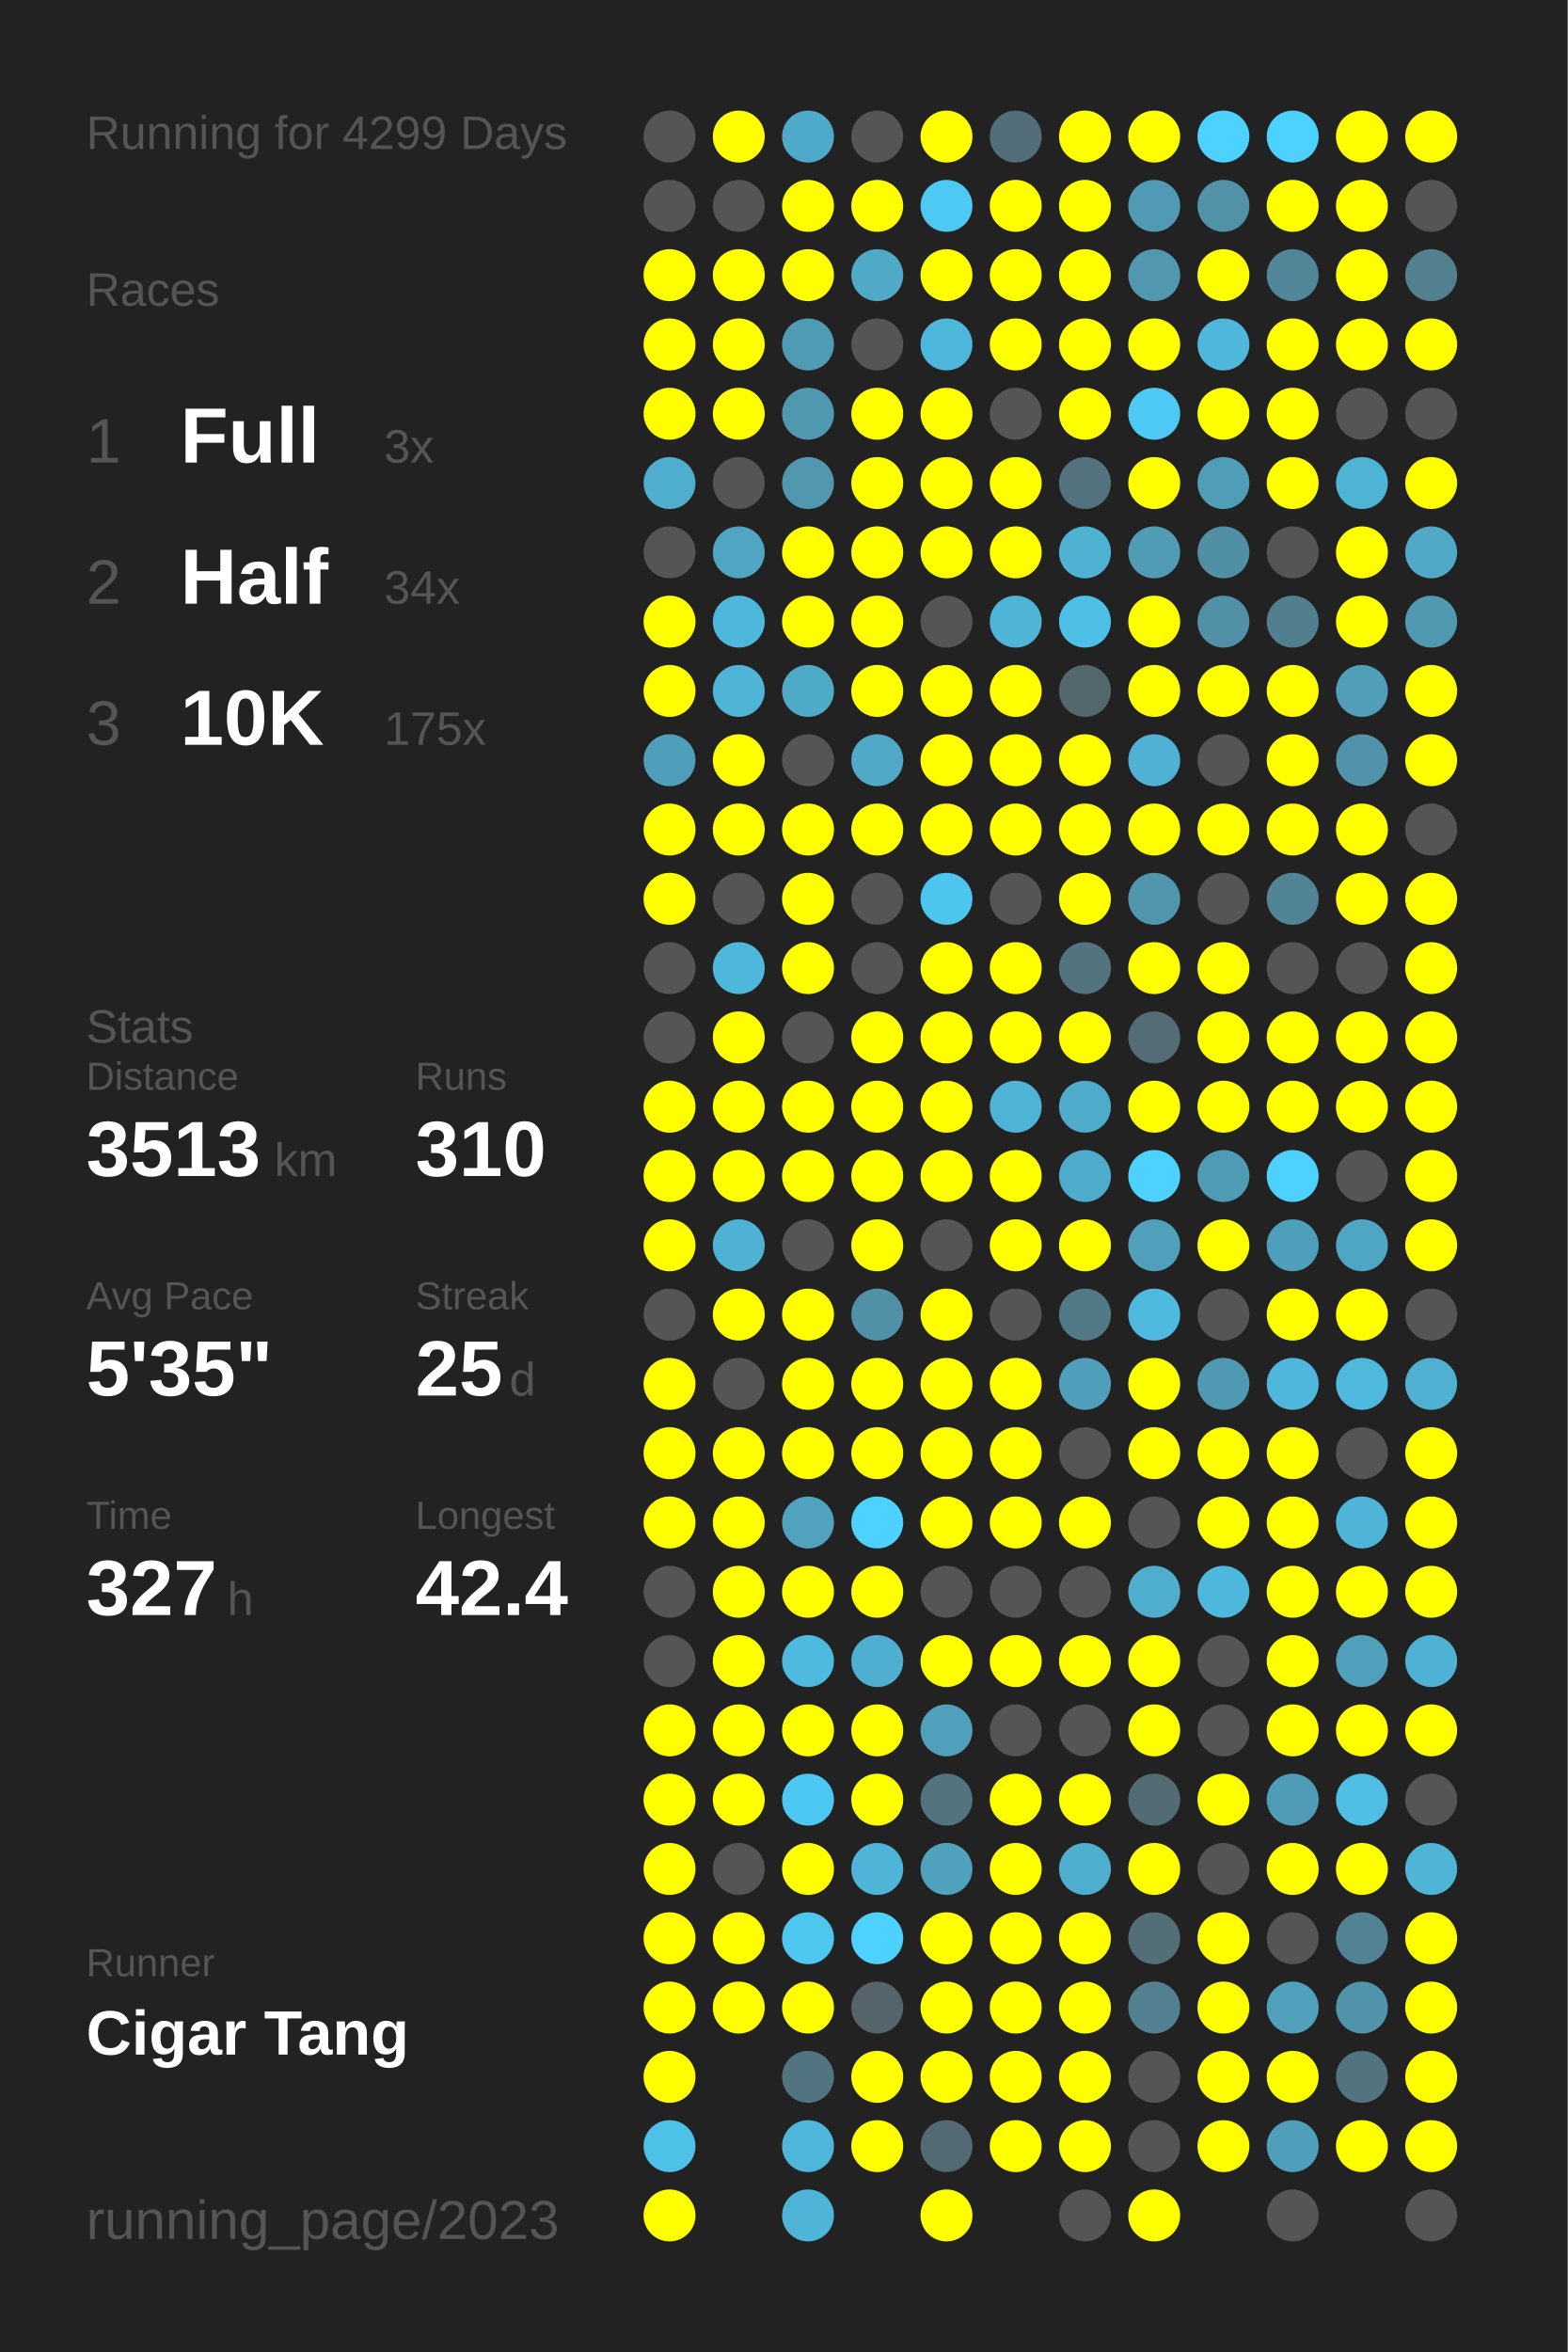
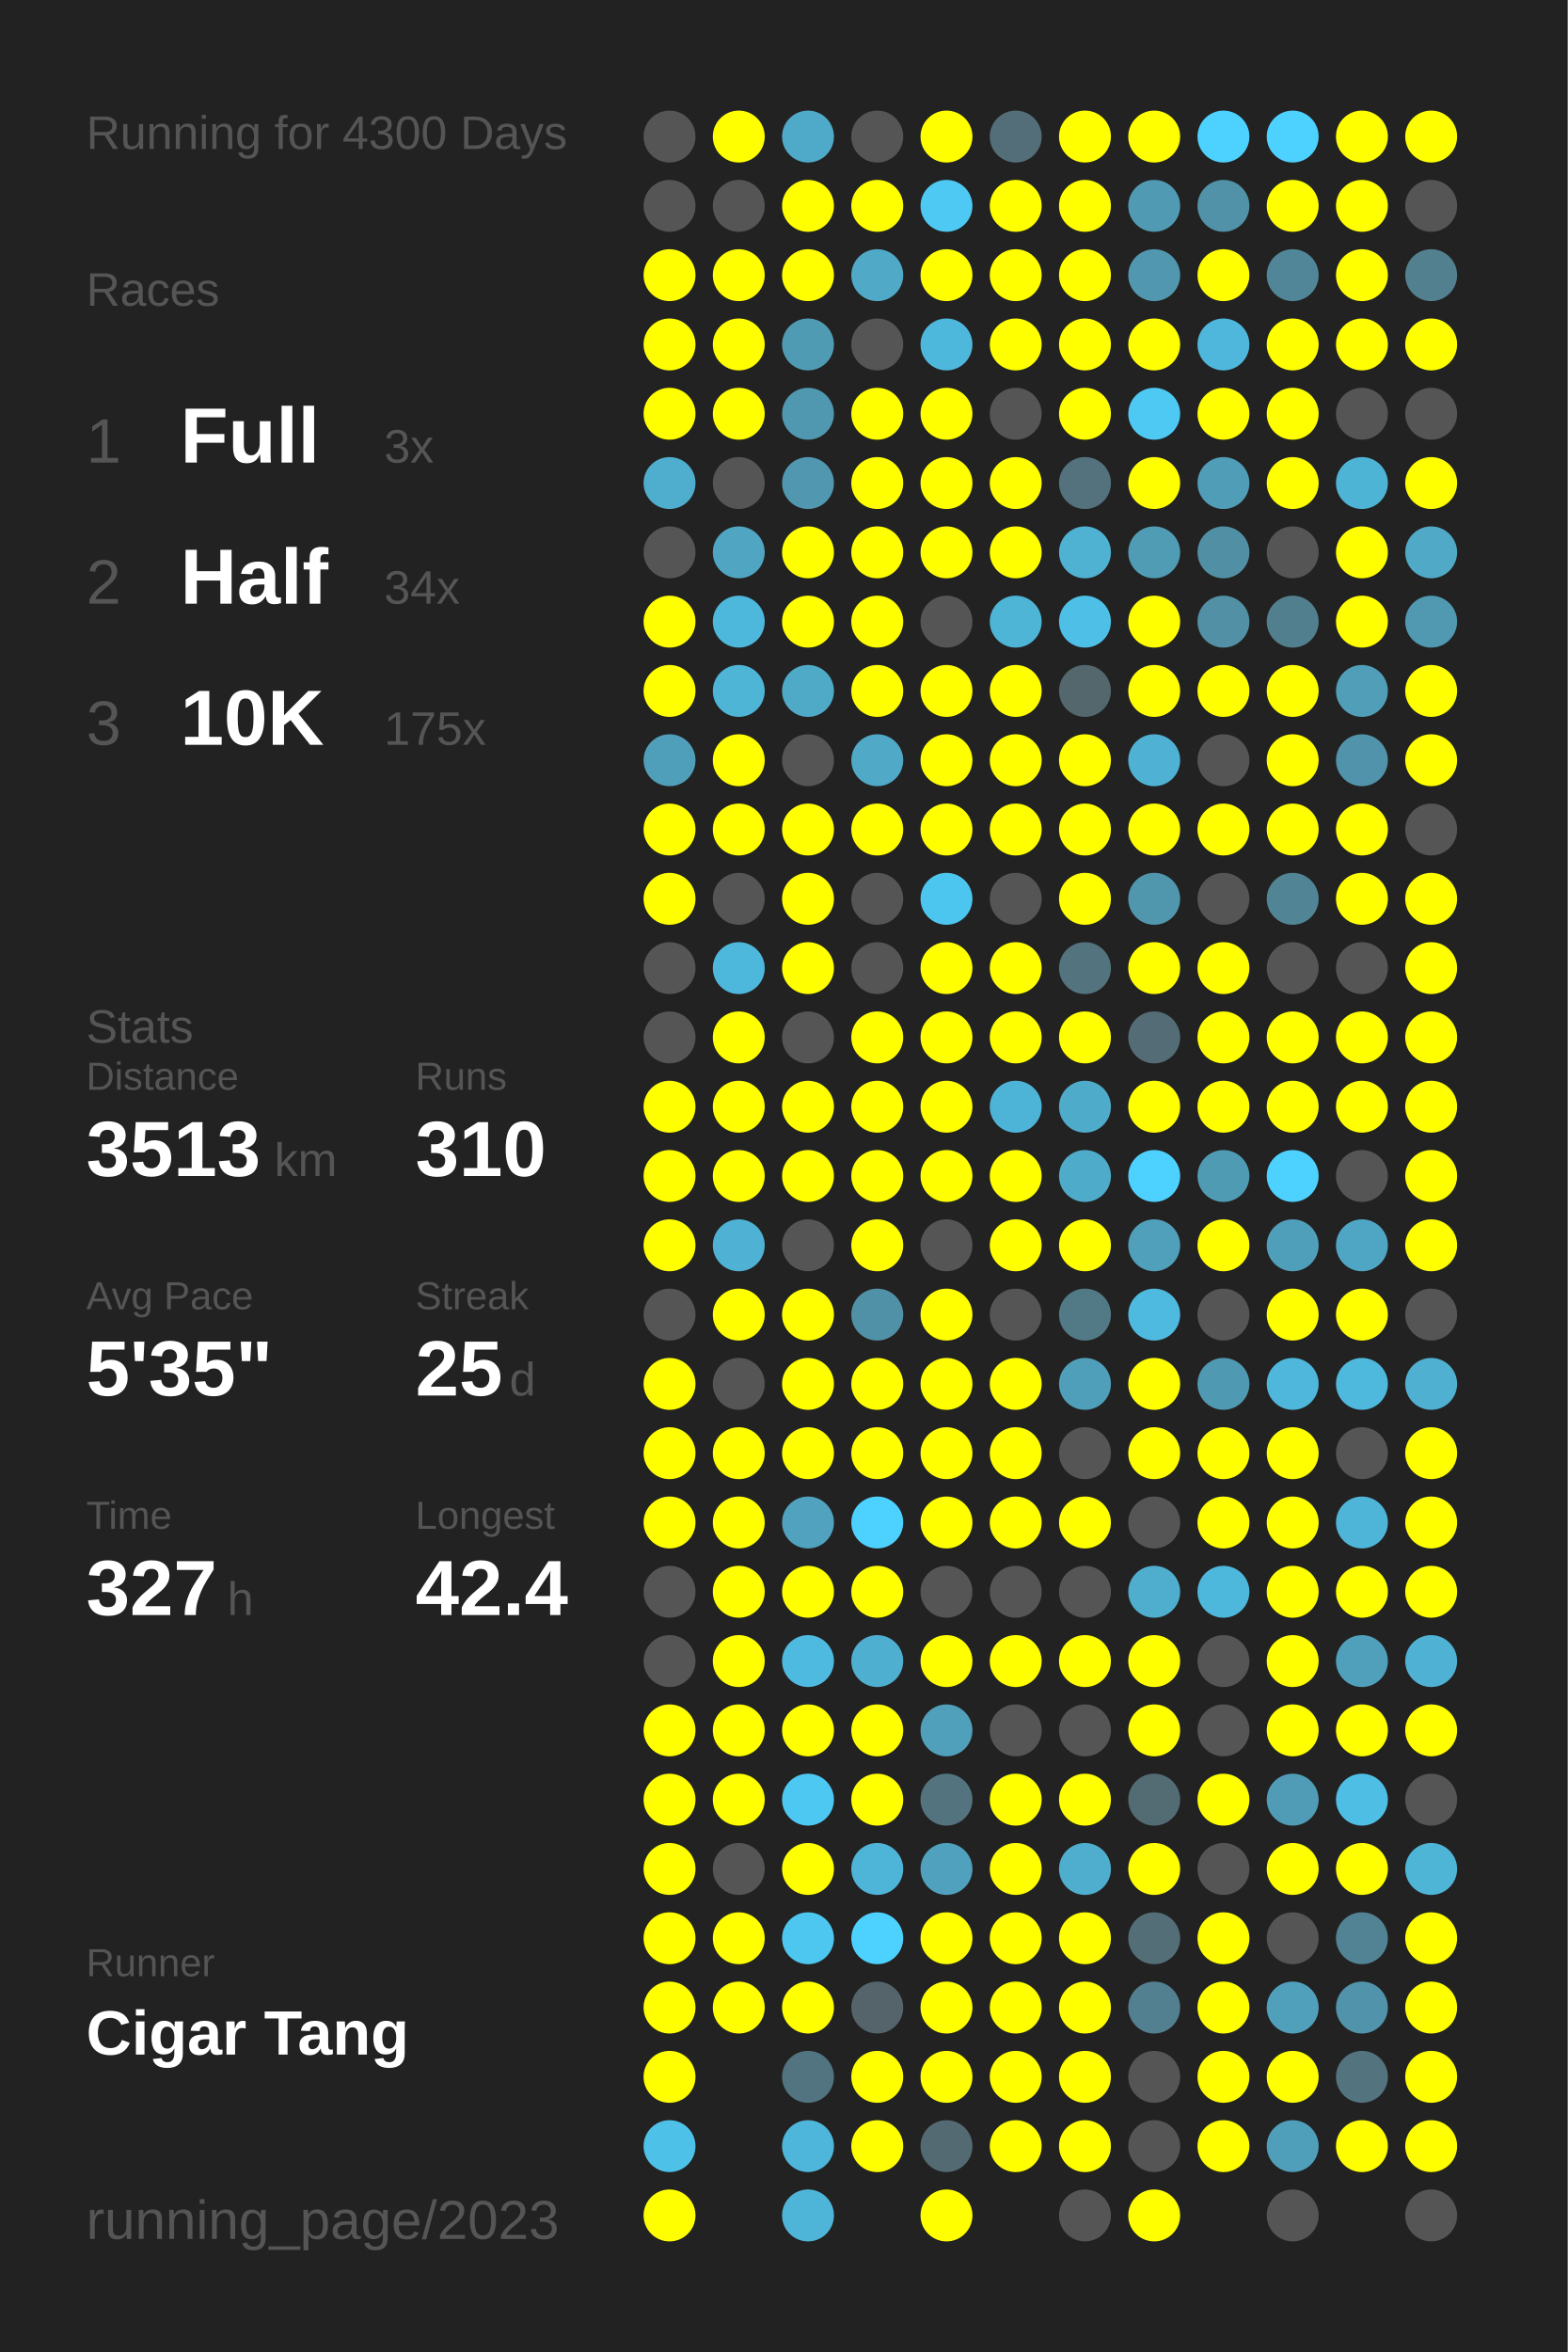
<svg xmlns="http://www.w3.org/2000/svg" baseProfile="full" height="300mm" version="1.1" viewBox="0,0,200,300" width="200mm">
  <defs />
  <rect fill="#222222" height="300" width="200" x="0" y="0" />
-   <text fill="#555555" style="font-size:6px; font-family:Arial;" x="11" y="19">Running for 4299 Days</text>
+   <text fill="#555555" style="font-size:6px; font-family:Arial;" x="11" y="19">Running for 4300 Days</text>
  <text fill="#555555" style="font-size:6px; font-family:Arial;" x="11" y="39">Races</text>
  <text fill="#555555" style="font-size:8px; font-family:Arial;" x="11" y="59">1</text>
  <text fill="#FFFFFF" style="font-size:10px; font-family:Arial; font-weight:bold;" x="23" y="59">Full</text>
  <text fill="#555555" style="font-size:6px; font-family:Arial;" x="49" y="59">3x</text>
  <text fill="#555555" style="font-size:8px; font-family:Arial;" x="11" y="77">2</text>
  <text fill="#FFFFFF" style="font-size:10px; font-family:Arial; font-weight:bold;" x="23" y="77">Half</text>
  <text fill="#555555" style="font-size:6px; font-family:Arial;" x="49" y="77">34x</text>
  <text fill="#555555" style="font-size:8px; font-family:Arial;" x="11" y="95">3</text>
  <text fill="#FFFFFF" style="font-size:10px; font-family:Arial; font-weight:bold;" x="23" y="95">10K</text>
  <text fill="#555555" style="font-size:6px; font-family:Arial;" x="49" y="95">175x</text>
  <text fill="#555555" style="font-size:6px; font-family:Arial;" x="11" y="133">Stats</text>
  <text fill="#555555" style="font-size:5px; font-family:Arial;" x="11" y="139">Distance</text>
  <text fill="#FFFFFF" style="font-size:10px; font-family:Arial; font-weight:bold;" x="11" y="150">3513</text>
  <text fill="#555555" style="font-size:6px; font-family:Arial;" x="35" y="150">km</text>
  <text fill="#555555" style="font-size:5px; font-family:Arial;" x="53" y="139">Runs</text>
  <text fill="#FFFFFF" style="font-size:10px; font-family:Arial; font-weight:bold;" x="53" y="150">310</text>
  <text fill="#555555" style="font-size:5px; font-family:Arial;" x="11" y="167">Avg Pace</text>
  <text fill="#FFFFFF" style="font-size:10px; font-family:Arial; font-weight:bold;" x="11" y="178">5'35"</text>
  <text fill="#555555" style="font-size:5px; font-family:Arial;" x="53" y="167">Streak</text>
  <text fill="#FFFFFF" style="font-size:10px; font-family:Arial; font-weight:bold;" x="53" y="178">25</text>
  <text fill="#555555" style="font-size:6px; font-family:Arial;" x="65" y="178">d</text>
  <text fill="#555555" style="font-size:5px; font-family:Arial;" x="11" y="195">Time</text>
  <text fill="#FFFFFF" style="font-size:10px; font-family:Arial; font-weight:bold;" x="11" y="206">327</text>
  <text fill="#555555" style="font-size:6px; font-family:Arial;" x="29" y="206">h</text>
  <text fill="#555555" style="font-size:5px; font-family:Arial;" x="53" y="195">Longest</text>
  <text fill="#FFFFFF" style="font-size:10px; font-family:Arial; font-weight:bold;" x="53" y="206">42.4</text>
  <text fill="#555555" style="font-size:5px; font-family:Arial;" x="11" y="252.065">Runner</text>
  <text fill="#FFFFFF" style="font-size:8px; font-family:Arial; font-weight:bold;" x="11" y="262.065">Cigar Tang</text>
  <text fill="#555555" style="font-size:7px; font-family:Arial;" x="11" y="285.581">running_page/2023</text>
  <circle cx="85.417" cy="17.419" fill="#555555" r="3.312" />
  <circle cx="85.417" cy="26.258" fill="#555555" r="3.312" />
  <circle cx="85.417" cy="35.097" fill="#FFFF00" r="3.312" />
  <circle cx="85.417" cy="43.935" fill="#FFFF00" r="3.312" />
  <circle cx="85.417" cy="52.774" fill="#FFFF00" r="3.312" />
  <circle cx="85.417" cy="61.613" fill="#4faece" r="3.312" />
  <circle cx="85.417" cy="70.452" fill="#555555" r="3.312" />
  <circle cx="85.417" cy="79.29" fill="#FFFF00" r="3.312" />
  <circle cx="85.417" cy="88.129" fill="#FFFF00" r="3.312" />
  <circle cx="85.417" cy="96.968" fill="#509fba" r="3.312" />
  <circle cx="85.417" cy="105.806" fill="#FFFF00" r="3.312" />
  <circle cx="85.417" cy="114.645" fill="#FFFF00" r="3.312" />
  <circle cx="85.417" cy="123.484" fill="#555555" r="3.312" />
  <circle cx="85.417" cy="132.323" fill="#555555" r="3.312" />
  <circle cx="85.417" cy="141.161" fill="#FFFF00" r="3.312" />
  <circle cx="85.417" cy="150" fill="#FFFF00" r="3.312" />
  <circle cx="85.417" cy="158.839" fill="#FFFF00" r="3.312" />
  <circle cx="85.417" cy="167.677" fill="#555555" r="3.312" />
  <circle cx="85.417" cy="176.516" fill="#FFFF00" r="3.312" />
  <circle cx="85.417" cy="185.355" fill="#FFFF00" r="3.312" />
  <circle cx="85.417" cy="194.194" fill="#FFFF00" r="3.312" />
  <circle cx="85.417" cy="203.032" fill="#555555" r="3.312" />
  <circle cx="85.417" cy="211.871" fill="#555555" r="3.312" />
  <circle cx="85.417" cy="220.71" fill="#FFFF00" r="3.312" />
  <circle cx="85.417" cy="229.548" fill="#FFFF00" r="3.312" />
  <circle cx="85.417" cy="238.387" fill="#FFFF00" r="3.312" />
  <circle cx="85.417" cy="247.226" fill="#FFFF00" r="3.312" />
  <circle cx="85.417" cy="256.065" fill="#FFFF00" r="3.312" />
  <circle cx="85.417" cy="264.903" fill="#FFFF00" r="3.312" />
  <circle cx="85.417" cy="273.742" fill="#4ec1e8" r="3.312" />
  <circle cx="85.417" cy="282.581" fill="#FFFF00" r="3.312" />
  <circle cx="94.25" cy="17.419" fill="#FFFF00" r="3.312" />
  <circle cx="94.25" cy="26.258" fill="#555555" r="3.312" />
  <circle cx="94.25" cy="35.097" fill="#FFFF00" r="3.312" />
  <circle cx="94.25" cy="43.935" fill="#FFFF00" r="3.312" />
  <circle cx="94.25" cy="52.774" fill="#FFFF00" r="3.312" />
  <circle cx="94.25" cy="61.613" fill="#555555" r="3.312" />
  <circle cx="94.25" cy="70.452" fill="#4fa5c2" r="3.312" />
  <circle cx="94.25" cy="79.29" fill="#4eb8dc" r="3.312" />
  <circle cx="94.25" cy="88.129" fill="#4eb5d7" r="3.312" />
  <circle cx="94.25" cy="96.968" fill="#FFFF00" r="3.312" />
  <circle cx="94.25" cy="105.806" fill="#FFFF00" r="3.312" />
  <circle cx="94.25" cy="114.645" fill="#555555" r="3.312" />
  <circle cx="94.25" cy="123.484" fill="#4eb8dc" r="3.312" />
  <circle cx="94.25" cy="132.323" fill="#FFFF00" r="3.312" />
  <circle cx="94.25" cy="141.161" fill="#FFFF00" r="3.312" />
  <circle cx="94.25" cy="150" fill="#FFFF00" r="3.312" />
  <circle cx="94.25" cy="158.839" fill="#4fb2d4" r="3.312" />
  <circle cx="94.25" cy="167.677" fill="#FFFF00" r="3.312" />
  <circle cx="94.25" cy="176.516" fill="#555555" r="3.312" />
  <circle cx="94.25" cy="185.355" fill="#FFFF00" r="3.312" />
  <circle cx="94.25" cy="194.194" fill="#FFFF00" r="3.312" />
  <circle cx="94.25" cy="203.032" fill="#FFFF00" r="3.312" />
  <circle cx="94.25" cy="211.871" fill="#FFFF00" r="3.312" />
  <circle cx="94.25" cy="220.71" fill="#FFFF00" r="3.312" />
  <circle cx="94.25" cy="229.548" fill="#FFFF00" r="3.312" />
  <circle cx="94.25" cy="238.387" fill="#555555" r="3.312" />
  <circle cx="94.25" cy="247.226" fill="#FFFF00" r="3.312" />
  <circle cx="94.25" cy="256.065" fill="#FFFF00" r="3.312" />
  <circle cx="103.083" cy="17.419" fill="#4fa9c8" r="3.312" />
  <circle cx="103.083" cy="26.258" fill="#FFFF00" r="3.312" />
  <circle cx="103.083" cy="35.097" fill="#FFFF00" r="3.312" />
  <circle cx="103.083" cy="43.935" fill="#509bb4" r="3.312" />
  <circle cx="103.083" cy="52.774" fill="#5098b0" r="3.312" />
  <circle cx="103.083" cy="61.613" fill="#5097af" r="3.312" />
  <circle cx="103.083" cy="70.452" fill="#FFFF00" r="3.312" />
  <circle cx="103.083" cy="79.29" fill="#FFFF00" r="3.312" />
  <circle cx="103.083" cy="88.129" fill="#4faac8" r="3.312" />
  <circle cx="103.083" cy="96.968" fill="#555555" r="3.312" />
  <circle cx="103.083" cy="105.806" fill="#FFFF00" r="3.312" />
  <circle cx="103.083" cy="114.645" fill="#FFFF00" r="3.312" />
  <circle cx="103.083" cy="123.484" fill="#FFFF00" r="3.312" />
  <circle cx="103.083" cy="132.323" fill="#555555" r="3.312" />
  <circle cx="103.083" cy="141.161" fill="#FFFF00" r="3.312" />
  <circle cx="103.083" cy="150" fill="#FFFF00" r="3.312" />
  <circle cx="103.083" cy="158.839" fill="#555555" r="3.312" />
  <circle cx="103.083" cy="167.677" fill="#FFFF00" r="3.312" />
  <circle cx="103.083" cy="176.516" fill="#FFFF00" r="3.312" />
  <circle cx="103.083" cy="185.355" fill="#FFFF00" r="3.312" />
  <circle cx="103.083" cy="194.194" fill="#50a2be" r="3.312" />
  <circle cx="103.083" cy="203.032" fill="#FFFF00" r="3.312" />
  <circle cx="103.083" cy="211.871" fill="#4ebadf" r="3.312" />
  <circle cx="103.083" cy="220.71" fill="#FFFF00" r="3.312" />
  <circle cx="103.083" cy="229.548" fill="#4dc8f2" r="3.312" />
  <circle cx="103.083" cy="238.387" fill="#FFFF00" r="3.312" />
  <circle cx="103.083" cy="247.226" fill="#4dc7f0" r="3.312" />
  <circle cx="103.083" cy="256.065" fill="#FFFF00" r="3.312" />
  <circle cx="103.083" cy="264.903" fill="#527480" r="3.312" />
  <circle cx="103.083" cy="273.742" fill="#4eb6da" r="3.312" />
  <circle cx="103.083" cy="282.581" fill="#4eb5d8" r="3.312" />
  <circle cx="111.917" cy="17.419" fill="#555555" r="3.312" />
  <circle cx="111.917" cy="26.258" fill="#FFFF00" r="3.312" />
  <circle cx="111.917" cy="35.097" fill="#4fa9c7" r="3.312" />
  <circle cx="111.917" cy="43.935" fill="#555555" r="3.312" />
  <circle cx="111.917" cy="52.774" fill="#FFFF00" r="3.312" />
  <circle cx="111.917" cy="61.613" fill="#FFFF00" r="3.312" />
  <circle cx="111.917" cy="70.452" fill="#FFFF00" r="3.312" />
  <circle cx="111.917" cy="79.29" fill="#FFFF00" r="3.312" />
  <circle cx="111.917" cy="88.129" fill="#FFFF00" r="3.312" />
  <circle cx="111.917" cy="96.968" fill="#4fa9c7" r="3.312" />
  <circle cx="111.917" cy="105.806" fill="#FFFF00" r="3.312" />
  <circle cx="111.917" cy="114.645" fill="#555555" r="3.312" />
  <circle cx="111.917" cy="123.484" fill="#555555" r="3.312" />
  <circle cx="111.917" cy="132.323" fill="#FFFF00" r="3.312" />
  <circle cx="111.917" cy="141.161" fill="#FFFF00" r="3.312" />
  <circle cx="111.917" cy="150" fill="#FFFF00" r="3.312" />
  <circle cx="111.917" cy="158.839" fill="#FFFF00" r="3.312" />
  <circle cx="111.917" cy="167.677" fill="#5191a7" r="3.312" />
  <circle cx="111.917" cy="176.516" fill="#FFFF00" r="3.312" />
  <circle cx="111.917" cy="185.355" fill="#FFFF00" r="3.312" />
  <circle cx="111.917" cy="194.194" fill="#4dd1fe" r="3.312" />
  <circle cx="111.917" cy="203.032" fill="#FFFF00" r="3.312" />
  <circle cx="111.917" cy="211.871" fill="#4fafd0" r="3.312" />
  <circle cx="111.917" cy="220.71" fill="#FFFF00" r="3.312" />
  <circle cx="111.917" cy="229.548" fill="#FFFF00" r="3.312" />
  <circle cx="111.917" cy="238.387" fill="#4eb5d8" r="3.312" />
  <circle cx="111.917" cy="247.226" fill="#4dd1fe" r="3.312" />
  <circle cx="111.917" cy="256.065" fill="#54646a" r="3.312" />
  <circle cx="111.917" cy="264.903" fill="#FFFF00" r="3.312" />
  <circle cx="111.917" cy="273.742" fill="#FFFF00" r="3.312" />
  <circle cx="120.75" cy="17.419" fill="#FFFF00" r="3.312" />
  <circle cx="120.75" cy="26.258" fill="#4dc9f3" r="3.312" />
  <circle cx="120.75" cy="35.097" fill="#FFFF00" r="3.312" />
  <circle cx="120.75" cy="43.935" fill="#4eb8dc" r="3.312" />
  <circle cx="120.75" cy="52.774" fill="#FFFF00" r="3.312" />
  <circle cx="120.75" cy="61.613" fill="#FFFF00" r="3.312" />
  <circle cx="120.75" cy="70.452" fill="#FFFF00" r="3.312" />
  <circle cx="120.75" cy="79.29" fill="#555555" r="3.312" />
  <circle cx="120.75" cy="88.129" fill="#FFFF00" r="3.312" />
  <circle cx="120.75" cy="96.968" fill="#FFFF00" r="3.312" />
  <circle cx="120.75" cy="105.806" fill="#FFFF00" r="3.312" />
  <circle cx="120.75" cy="114.645" fill="#4dc6ef" r="3.312" />
  <circle cx="120.75" cy="123.484" fill="#FFFF00" r="3.312" />
  <circle cx="120.75" cy="132.323" fill="#FFFF00" r="3.312" />
  <circle cx="120.75" cy="141.161" fill="#FFFF00" r="3.312" />
  <circle cx="120.75" cy="150" fill="#FFFF00" r="3.312" />
  <circle cx="120.75" cy="158.839" fill="#555555" r="3.312" />
  <circle cx="120.75" cy="167.677" fill="#FFFF00" r="3.312" />
  <circle cx="120.75" cy="176.516" fill="#FFFF00" r="3.312" />
  <circle cx="120.75" cy="185.355" fill="#FFFF00" r="3.312" />
  <circle cx="120.75" cy="194.194" fill="#FFFF00" r="3.312" />
  <circle cx="120.75" cy="203.032" fill="#555555" r="3.312" />
  <circle cx="120.75" cy="211.871" fill="#FFFF00" r="3.312" />
  <circle cx="120.75" cy="220.71" fill="#50a0bb" r="3.312" />
  <circle cx="120.75" cy="229.548" fill="#53747f" r="3.312" />
  <circle cx="120.75" cy="238.387" fill="#50a1bd" r="3.312" />
  <circle cx="120.75" cy="247.226" fill="#FFFF00" r="3.312" />
  <circle cx="120.75" cy="256.065" fill="#FFFF00" r="3.312" />
  <circle cx="120.75" cy="264.903" fill="#FFFF00" r="3.312" />
  <circle cx="120.75" cy="273.742" fill="#536a72" r="3.312" />
  <circle cx="120.75" cy="282.581" fill="#FFFF00" r="3.312" />
  <circle cx="129.583" cy="17.419" fill="#536e78" r="3.312" />
  <circle cx="129.583" cy="26.258" fill="#FFFF00" r="3.312" />
  <circle cx="129.583" cy="35.097" fill="#FFFF00" r="3.312" />
  <circle cx="129.583" cy="43.935" fill="#FFFF00" r="3.312" />
  <circle cx="129.583" cy="52.774" fill="#555555" r="3.312" />
  <circle cx="129.583" cy="61.613" fill="#FFFF00" r="3.312" />
  <circle cx="129.583" cy="70.452" fill="#FFFF00" r="3.312" />
  <circle cx="129.583" cy="79.29" fill="#4eb5d7" r="3.312" />
  <circle cx="129.583" cy="88.129" fill="#FFFF00" r="3.312" />
  <circle cx="129.583" cy="96.968" fill="#FFFF00" r="3.312" />
  <circle cx="129.583" cy="105.806" fill="#FFFF00" r="3.312" />
  <circle cx="129.583" cy="114.645" fill="#555555" r="3.312" />
  <circle cx="129.583" cy="123.484" fill="#FFFF00" r="3.312" />
  <circle cx="129.583" cy="132.323" fill="#FFFF00" r="3.312" />
  <circle cx="129.583" cy="141.161" fill="#4eb4d7" r="3.312" />
  <circle cx="129.583" cy="150" fill="#FFFF00" r="3.312" />
  <circle cx="129.583" cy="158.839" fill="#FFFF00" r="3.312" />
  <circle cx="129.583" cy="167.677" fill="#555555" r="3.312" />
  <circle cx="129.583" cy="176.516" fill="#FFFF00" r="3.312" />
  <circle cx="129.583" cy="185.355" fill="#FFFF00" r="3.312" />
  <circle cx="129.583" cy="194.194" fill="#FFFF00" r="3.312" />
  <circle cx="129.583" cy="203.032" fill="#555555" r="3.312" />
  <circle cx="129.583" cy="211.871" fill="#FFFF00" r="3.312" />
  <circle cx="129.583" cy="220.71" fill="#555555" r="3.312" />
  <circle cx="129.583" cy="229.548" fill="#FFFF00" r="3.312" />
  <circle cx="129.583" cy="238.387" fill="#FFFF00" r="3.312" />
  <circle cx="129.583" cy="247.226" fill="#FFFF00" r="3.312" />
  <circle cx="129.583" cy="256.065" fill="#FFFF00" r="3.312" />
  <circle cx="129.583" cy="264.903" fill="#FFFF00" r="3.312" />
  <circle cx="129.583" cy="273.742" fill="#FFFF00" r="3.312" />
  <circle cx="138.417" cy="17.419" fill="#FFFF00" r="3.312" />
  <circle cx="138.417" cy="26.258" fill="#FFFF00" r="3.312" />
  <circle cx="138.417" cy="35.097" fill="#FFFF00" r="3.312" />
  <circle cx="138.417" cy="43.935" fill="#FFFF00" r="3.312" />
  <circle cx="138.417" cy="52.774" fill="#FFFF00" r="3.312" />
  <circle cx="138.417" cy="61.613" fill="#53727d" r="3.312" />
  <circle cx="138.417" cy="70.452" fill="#4fb2d3" r="3.312" />
  <circle cx="138.417" cy="79.29" fill="#4ec0e7" r="3.312" />
  <circle cx="138.417" cy="88.129" fill="#53676d" r="3.312" />
  <circle cx="138.417" cy="96.968" fill="#FFFF00" r="3.312" />
  <circle cx="138.417" cy="105.806" fill="#FFFF00" r="3.312" />
  <circle cx="138.417" cy="114.645" fill="#FFFF00" r="3.312" />
  <circle cx="138.417" cy="123.484" fill="#53737e" r="3.312" />
  <circle cx="138.417" cy="132.323" fill="#FFFF00" r="3.312" />
  <circle cx="138.417" cy="141.161" fill="#4fabca" r="3.312" />
  <circle cx="138.417" cy="150" fill="#4fabca" r="3.312" />
  <circle cx="138.417" cy="158.839" fill="#FFFF00" r="3.312" />
  <circle cx="138.417" cy="167.677" fill="#527986" r="3.312" />
  <circle cx="138.417" cy="176.516" fill="#509fba" r="3.312" />
  <circle cx="138.417" cy="185.355" fill="#555555" r="3.312" />
  <circle cx="138.417" cy="194.194" fill="#FFFF00" r="3.312" />
  <circle cx="138.417" cy="203.032" fill="#555555" r="3.312" />
  <circle cx="138.417" cy="211.871" fill="#FFFF00" r="3.312" />
  <circle cx="138.417" cy="220.71" fill="#555555" r="3.312" />
  <circle cx="138.417" cy="229.548" fill="#FFFF00" r="3.312" />
  <circle cx="138.417" cy="238.387" fill="#4faece" r="3.312" />
  <circle cx="138.417" cy="247.226" fill="#FFFF00" r="3.312" />
  <circle cx="138.417" cy="256.065" fill="#FFFF00" r="3.312" />
  <circle cx="138.417" cy="264.903" fill="#FFFF00" r="3.312" />
  <circle cx="138.417" cy="273.742" fill="#FFFF00" r="3.312" />
  <circle cx="138.417" cy="282.581" fill="#555555" r="3.312" />
  <circle cx="147.25" cy="17.419" fill="#FFFF00" r="3.312" />
  <circle cx="147.25" cy="26.258" fill="#509ab3" r="3.312" />
  <circle cx="147.25" cy="35.097" fill="#5097af" r="3.312" />
  <circle cx="147.25" cy="43.935" fill="#FFFF00" r="3.312" />
  <circle cx="147.25" cy="52.774" fill="#4dc9f3" r="3.312" />
  <circle cx="147.25" cy="61.613" fill="#FFFF00" r="3.312" />
  <circle cx="147.25" cy="70.452" fill="#509cb5" r="3.312" />
  <circle cx="147.25" cy="79.29" fill="#FFFF00" r="3.312" />
  <circle cx="147.25" cy="88.129" fill="#FFFF00" r="3.312" />
  <circle cx="147.25" cy="96.968" fill="#4fb2d4" r="3.312" />
  <circle cx="147.25" cy="105.806" fill="#FFFF00" r="3.312" />
  <circle cx="147.25" cy="114.645" fill="#5097ae" r="3.312" />
  <circle cx="147.25" cy="123.484" fill="#FFFF00" r="3.312" />
  <circle cx="147.25" cy="132.323" fill="#536c75" r="3.312" />
  <circle cx="147.25" cy="141.161" fill="#FFFF00" r="3.312" />
  <circle cx="147.25" cy="150" fill="#4dd1fe" r="3.312" />
  <circle cx="147.25" cy="158.839" fill="#50a0bb" r="3.312" />
  <circle cx="147.25" cy="167.677" fill="#4ebadf" r="3.312" />
  <circle cx="147.25" cy="176.516" fill="#FFFF00" r="3.312" />
  <circle cx="147.25" cy="185.355" fill="#FFFF00" r="3.312" />
  <circle cx="147.25" cy="194.194" fill="#555555" r="3.312" />
  <circle cx="147.25" cy="203.032" fill="#4faece" r="3.312" />
  <circle cx="147.25" cy="211.871" fill="#FFFF00" r="3.312" />
  <circle cx="147.25" cy="220.71" fill="#FFFF00" r="3.312" />
  <circle cx="147.25" cy="229.548" fill="#536c74" r="3.312" />
  <circle cx="147.25" cy="238.387" fill="#FFFF00" r="3.312" />
  <circle cx="147.25" cy="247.226" fill="#536e77" r="3.312" />
  <circle cx="147.25" cy="256.065" fill="#528090" r="3.312" />
  <circle cx="147.25" cy="264.903" fill="#555555" r="3.312" />
  <circle cx="147.25" cy="273.742" fill="#555555" r="3.312" />
  <circle cx="147.25" cy="282.581" fill="#FFFF00" r="3.312" />
  <circle cx="156.083" cy="17.419" fill="#4dd1fe" r="3.312" />
  <circle cx="156.083" cy="26.258" fill="#5192a8" r="3.312" />
  <circle cx="156.083" cy="35.097" fill="#FFFF00" r="3.312" />
  <circle cx="156.083" cy="43.935" fill="#4eb7db" r="3.312" />
  <circle cx="156.083" cy="52.774" fill="#FFFF00" r="3.312" />
  <circle cx="156.083" cy="61.613" fill="#509db8" r="3.312" />
  <circle cx="156.083" cy="70.452" fill="#518fa4" r="3.312" />
  <circle cx="156.083" cy="79.29" fill="#5190a5" r="3.312" />
  <circle cx="156.083" cy="88.129" fill="#FFFF00" r="3.312" />
  <circle cx="156.083" cy="96.968" fill="#555555" r="3.312" />
  <circle cx="156.083" cy="105.806" fill="#FFFF00" r="3.312" />
  <circle cx="156.083" cy="114.645" fill="#555555" r="3.312" />
  <circle cx="156.083" cy="123.484" fill="#FFFF00" r="3.312" />
  <circle cx="156.083" cy="132.323" fill="#FFFF00" r="3.312" />
  <circle cx="156.083" cy="141.161" fill="#FFFF00" r="3.312" />
  <circle cx="156.083" cy="150" fill="#509bb4" r="3.312" />
  <circle cx="156.083" cy="158.839" fill="#FFFF00" r="3.312" />
  <circle cx="156.083" cy="167.677" fill="#555555" r="3.312" />
  <circle cx="156.083" cy="176.516" fill="#5099b2" r="3.312" />
  <circle cx="156.083" cy="185.355" fill="#FFFF00" r="3.312" />
  <circle cx="156.083" cy="194.194" fill="#FFFF00" r="3.312" />
  <circle cx="156.083" cy="203.032" fill="#4eb8dc" r="3.312" />
  <circle cx="156.083" cy="211.871" fill="#555555" r="3.312" />
  <circle cx="156.083" cy="220.71" fill="#555555" r="3.312" />
  <circle cx="156.083" cy="229.548" fill="#FFFF00" r="3.312" />
  <circle cx="156.083" cy="238.387" fill="#555555" r="3.312" />
  <circle cx="156.083" cy="247.226" fill="#FFFF00" r="3.312" />
  <circle cx="156.083" cy="256.065" fill="#FFFF00" r="3.312" />
  <circle cx="156.083" cy="264.903" fill="#FFFF00" r="3.312" />
  <circle cx="156.083" cy="273.742" fill="#FFFF00" r="3.312" />
  <circle cx="164.917" cy="17.419" fill="#4dd1fe" r="3.312" />
  <circle cx="164.917" cy="26.258" fill="#FFFF00" r="3.312" />
  <circle cx="164.917" cy="35.097" fill="#518698" r="3.312" />
  <circle cx="164.917" cy="43.935" fill="#FFFF00" r="3.312" />
  <circle cx="164.917" cy="52.774" fill="#FFFF00" r="3.312" />
  <circle cx="164.917" cy="61.613" fill="#FFFF00" r="3.312" />
  <circle cx="164.917" cy="70.452" fill="#555555" r="3.312" />
  <circle cx="164.917" cy="79.29" fill="#527f8e" r="3.312" />
  <circle cx="164.917" cy="88.129" fill="#FFFF00" r="3.312" />
  <circle cx="164.917" cy="96.968" fill="#FFFF00" r="3.312" />
  <circle cx="164.917" cy="105.806" fill="#FFFF00" r="3.312" />
  <circle cx="164.917" cy="114.645" fill="#518596" r="3.312" />
  <circle cx="164.917" cy="123.484" fill="#555555" r="3.312" />
  <circle cx="164.917" cy="132.323" fill="#FFFF00" r="3.312" />
  <circle cx="164.917" cy="141.161" fill="#FFFF00" r="3.312" />
  <circle cx="164.917" cy="150" fill="#4dd1fe" r="3.312" />
  <circle cx="164.917" cy="158.839" fill="#509fba" r="3.312" />
  <circle cx="164.917" cy="167.677" fill="#FFFF00" r="3.312" />
  <circle cx="164.917" cy="176.516" fill="#4eb7db" r="3.312" />
  <circle cx="164.917" cy="185.355" fill="#FFFF00" r="3.312" />
  <circle cx="164.917" cy="194.194" fill="#FFFF00" r="3.312" />
  <circle cx="164.917" cy="203.032" fill="#FFFF00" r="3.312" />
  <circle cx="164.917" cy="211.871" fill="#FFFF00" r="3.312" />
  <circle cx="164.917" cy="220.71" fill="#FFFF00" r="3.312" />
  <circle cx="164.917" cy="229.548" fill="#509cb6" r="3.312" />
  <circle cx="164.917" cy="238.387" fill="#FFFF00" r="3.312" />
  <circle cx="164.917" cy="247.226" fill="#555555" r="3.312" />
  <circle cx="164.917" cy="256.065" fill="#50a0bc" r="3.312" />
  <circle cx="164.917" cy="264.903" fill="#FFFF00" r="3.312" />
  <circle cx="164.917" cy="273.742" fill="#509fba" r="3.312" />
  <circle cx="164.917" cy="282.581" fill="#555555" r="3.312" />
  <circle cx="173.75" cy="17.419" fill="#FFFF00" r="3.312" />
  <circle cx="173.75" cy="26.258" fill="#FFFF00" r="3.312" />
  <circle cx="173.75" cy="35.097" fill="#FFFF00" r="3.312" />
  <circle cx="173.75" cy="43.935" fill="#FFFF00" r="3.312" />
  <circle cx="173.75" cy="52.774" fill="#555555" r="3.312" />
  <circle cx="173.75" cy="61.613" fill="#4eb4d6" r="3.312" />
  <circle cx="173.75" cy="70.452" fill="#FFFF00" r="3.312" />
  <circle cx="173.75" cy="79.29" fill="#FFFF00" r="3.312" />
  <circle cx="173.75" cy="88.129" fill="#509eb8" r="3.312" />
  <circle cx="173.75" cy="96.968" fill="#5093aa" r="3.312" />
  <circle cx="173.75" cy="105.806" fill="#FFFF00" r="3.312" />
  <circle cx="173.75" cy="114.645" fill="#FFFF00" r="3.312" />
  <circle cx="173.75" cy="123.484" fill="#555555" r="3.312" />
  <circle cx="173.75" cy="132.323" fill="#FFFF00" r="3.312" />
  <circle cx="173.75" cy="141.161" fill="#FFFF00" r="3.312" />
  <circle cx="173.75" cy="150" fill="#555555" r="3.312" />
  <circle cx="173.75" cy="158.839" fill="#4fa6c4" r="3.312" />
  <circle cx="173.75" cy="167.677" fill="#FFFF00" r="3.312" />
  <circle cx="173.75" cy="176.516" fill="#4eb9dd" r="3.312" />
  <circle cx="173.75" cy="185.355" fill="#555555" r="3.312" />
  <circle cx="173.75" cy="194.194" fill="#4eb5d8" r="3.312" />
  <circle cx="173.75" cy="203.032" fill="#FFFF00" r="3.312" />
  <circle cx="173.75" cy="211.871" fill="#50a0bc" r="3.312" />
  <circle cx="173.75" cy="220.71" fill="#FFFF00" r="3.312" />
  <circle cx="173.75" cy="229.548" fill="#4ebee5" r="3.312" />
  <circle cx="173.75" cy="238.387" fill="#FFFF00" r="3.312" />
  <circle cx="173.75" cy="247.226" fill="#528394" r="3.312" />
  <circle cx="173.75" cy="256.065" fill="#5093aa" r="3.312" />
  <circle cx="173.75" cy="264.903" fill="#53737f" r="3.312" />
  <circle cx="173.75" cy="273.742" fill="#FFFF00" r="3.312" />
  <circle cx="182.583" cy="17.419" fill="#FFFF00" r="3.312" />
  <circle cx="182.583" cy="26.258" fill="#555555" r="3.312" />
  <circle cx="182.583" cy="35.097" fill="#52808f" r="3.312" />
  <circle cx="182.583" cy="43.935" fill="#FFFF00" r="3.312" />
  <circle cx="182.583" cy="52.774" fill="#555555" r="3.312" />
  <circle cx="182.583" cy="61.613" fill="#FFFF00" r="3.312" />
  <circle cx="182.583" cy="70.452" fill="#4fa9c7" r="3.312" />
  <circle cx="182.583" cy="79.29" fill="#5099b1" r="3.312" />
  <circle cx="182.583" cy="88.129" fill="#FFFF00" r="3.312" />
  <circle cx="182.583" cy="96.968" fill="#FFFF00" r="3.312" />
  <circle cx="182.583" cy="105.806" fill="#555555" r="3.312" />
  <circle cx="182.583" cy="114.645" fill="#FFFF00" r="3.312" />
  <circle cx="182.583" cy="123.484" fill="#FFFF00" r="3.312" />
  <circle cx="182.583" cy="132.323" fill="#FFFF00" r="3.312" />
  <circle cx="182.583" cy="141.161" fill="#FFFF00" r="3.312" />
  <circle cx="182.583" cy="150" fill="#FFFF00" r="3.312" />
  <circle cx="182.583" cy="158.839" fill="#FFFF00" r="3.312" />
  <circle cx="182.583" cy="167.677" fill="#555555" r="3.312" />
  <circle cx="182.583" cy="176.516" fill="#4fb0d1" r="3.312" />
  <circle cx="182.583" cy="185.355" fill="#FFFF00" r="3.312" />
  <circle cx="182.583" cy="194.194" fill="#FFFF00" r="3.312" />
  <circle cx="182.583" cy="203.032" fill="#FFFF00" r="3.312" />
  <circle cx="182.583" cy="211.871" fill="#4fb1d3" r="3.312" />
  <circle cx="182.583" cy="220.71" fill="#FFFF00" r="3.312" />
  <circle cx="182.583" cy="229.548" fill="#555555" r="3.312" />
  <circle cx="182.583" cy="238.387" fill="#4eb5d7" r="3.312" />
  <circle cx="182.583" cy="247.226" fill="#FFFF00" r="3.312" />
  <circle cx="182.583" cy="256.065" fill="#FFFF00" r="3.312" />
  <circle cx="182.583" cy="264.903" fill="#FFFF00" r="3.312" />
  <circle cx="182.583" cy="273.742" fill="#FFFF00" r="3.312" />
  <circle cx="182.583" cy="282.581" fill="#555555" r="3.312" />
</svg>
